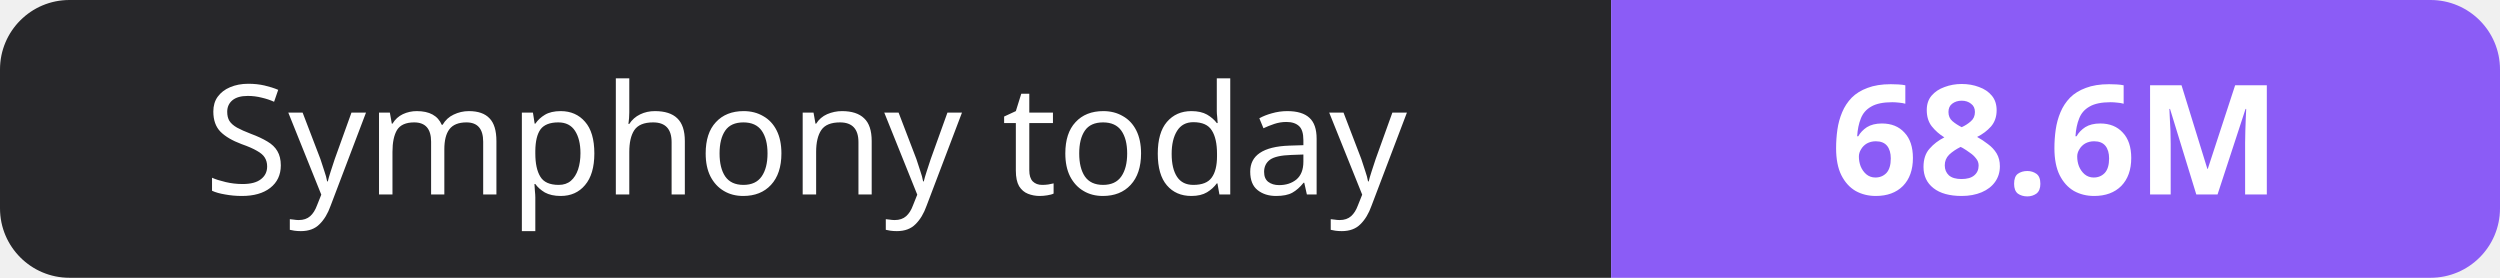
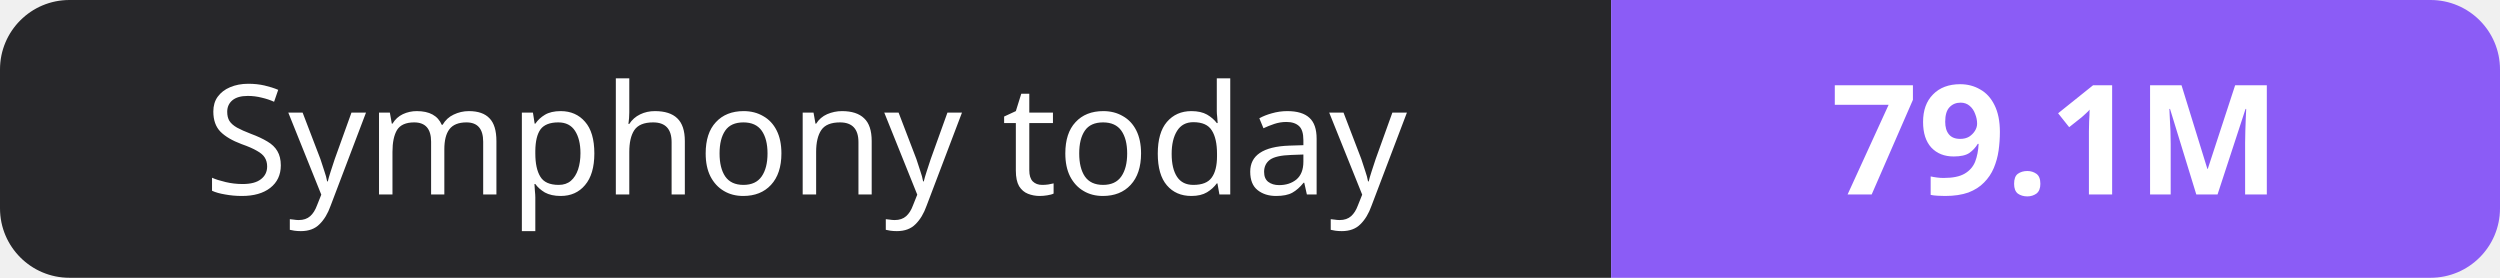
- <svg xmlns="http://www.w3.org/2000/svg" width="180" height="20" role="img" aria-label="Symphony today: 68.6M">
+ <svg xmlns="http://www.w3.org/2000/svg" width="180" height="20" role="img" aria-label="Symphony today: 79.1M">
  <clipPath id="r">
    <rect width="180" height="20" rx="5" fill="#fff" />
  </clipPath>
  <g clip-path="url(#r)">
    <rect width="116" height="20" fill="#27272a" />
    <rect x="116" width="64" height="20" fill="#8b5cf6" />
  </g>
  <g fill="#fff" text-anchor="middle" font-family="Verdana,Geneva,sans-serif" font-size="11">
    <text x="58.0" y="14">Symphony today</text>
-     <text x="148.0" y="14" font-weight="700">68.6M</text>
+     <text x="148.0" y="14" font-weight="700">79.1M</text>
  </g>
</svg>
